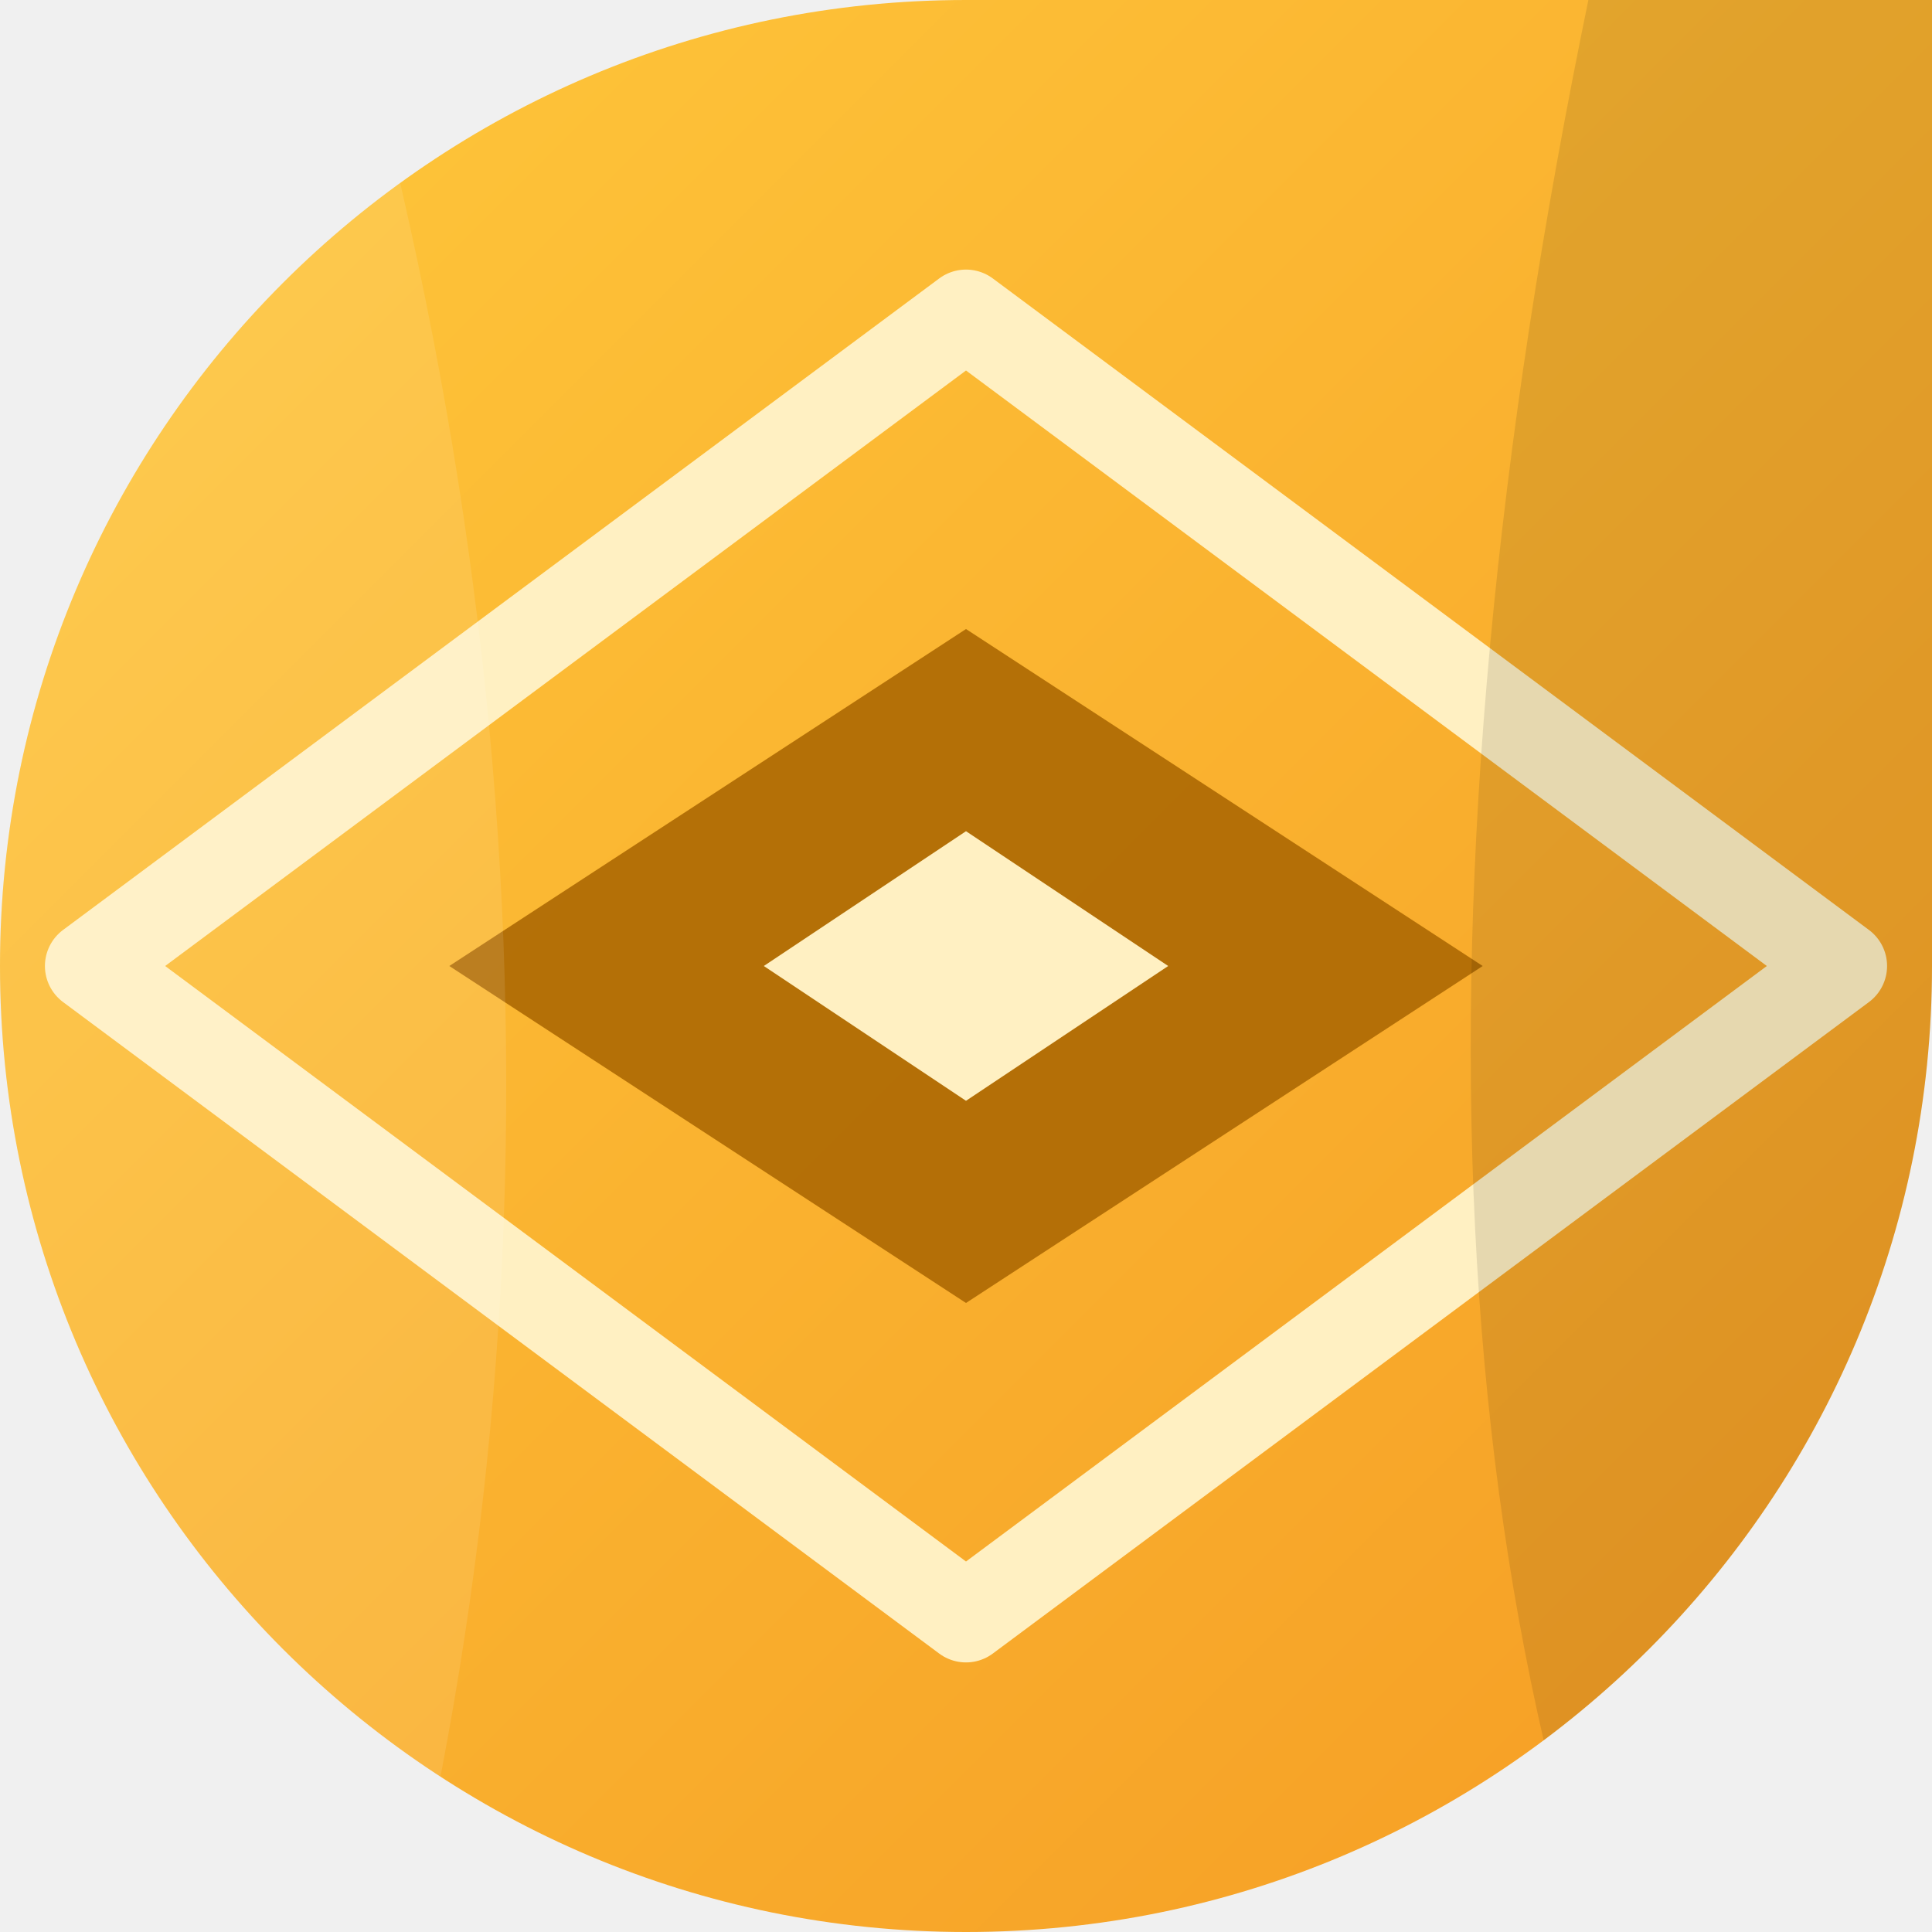
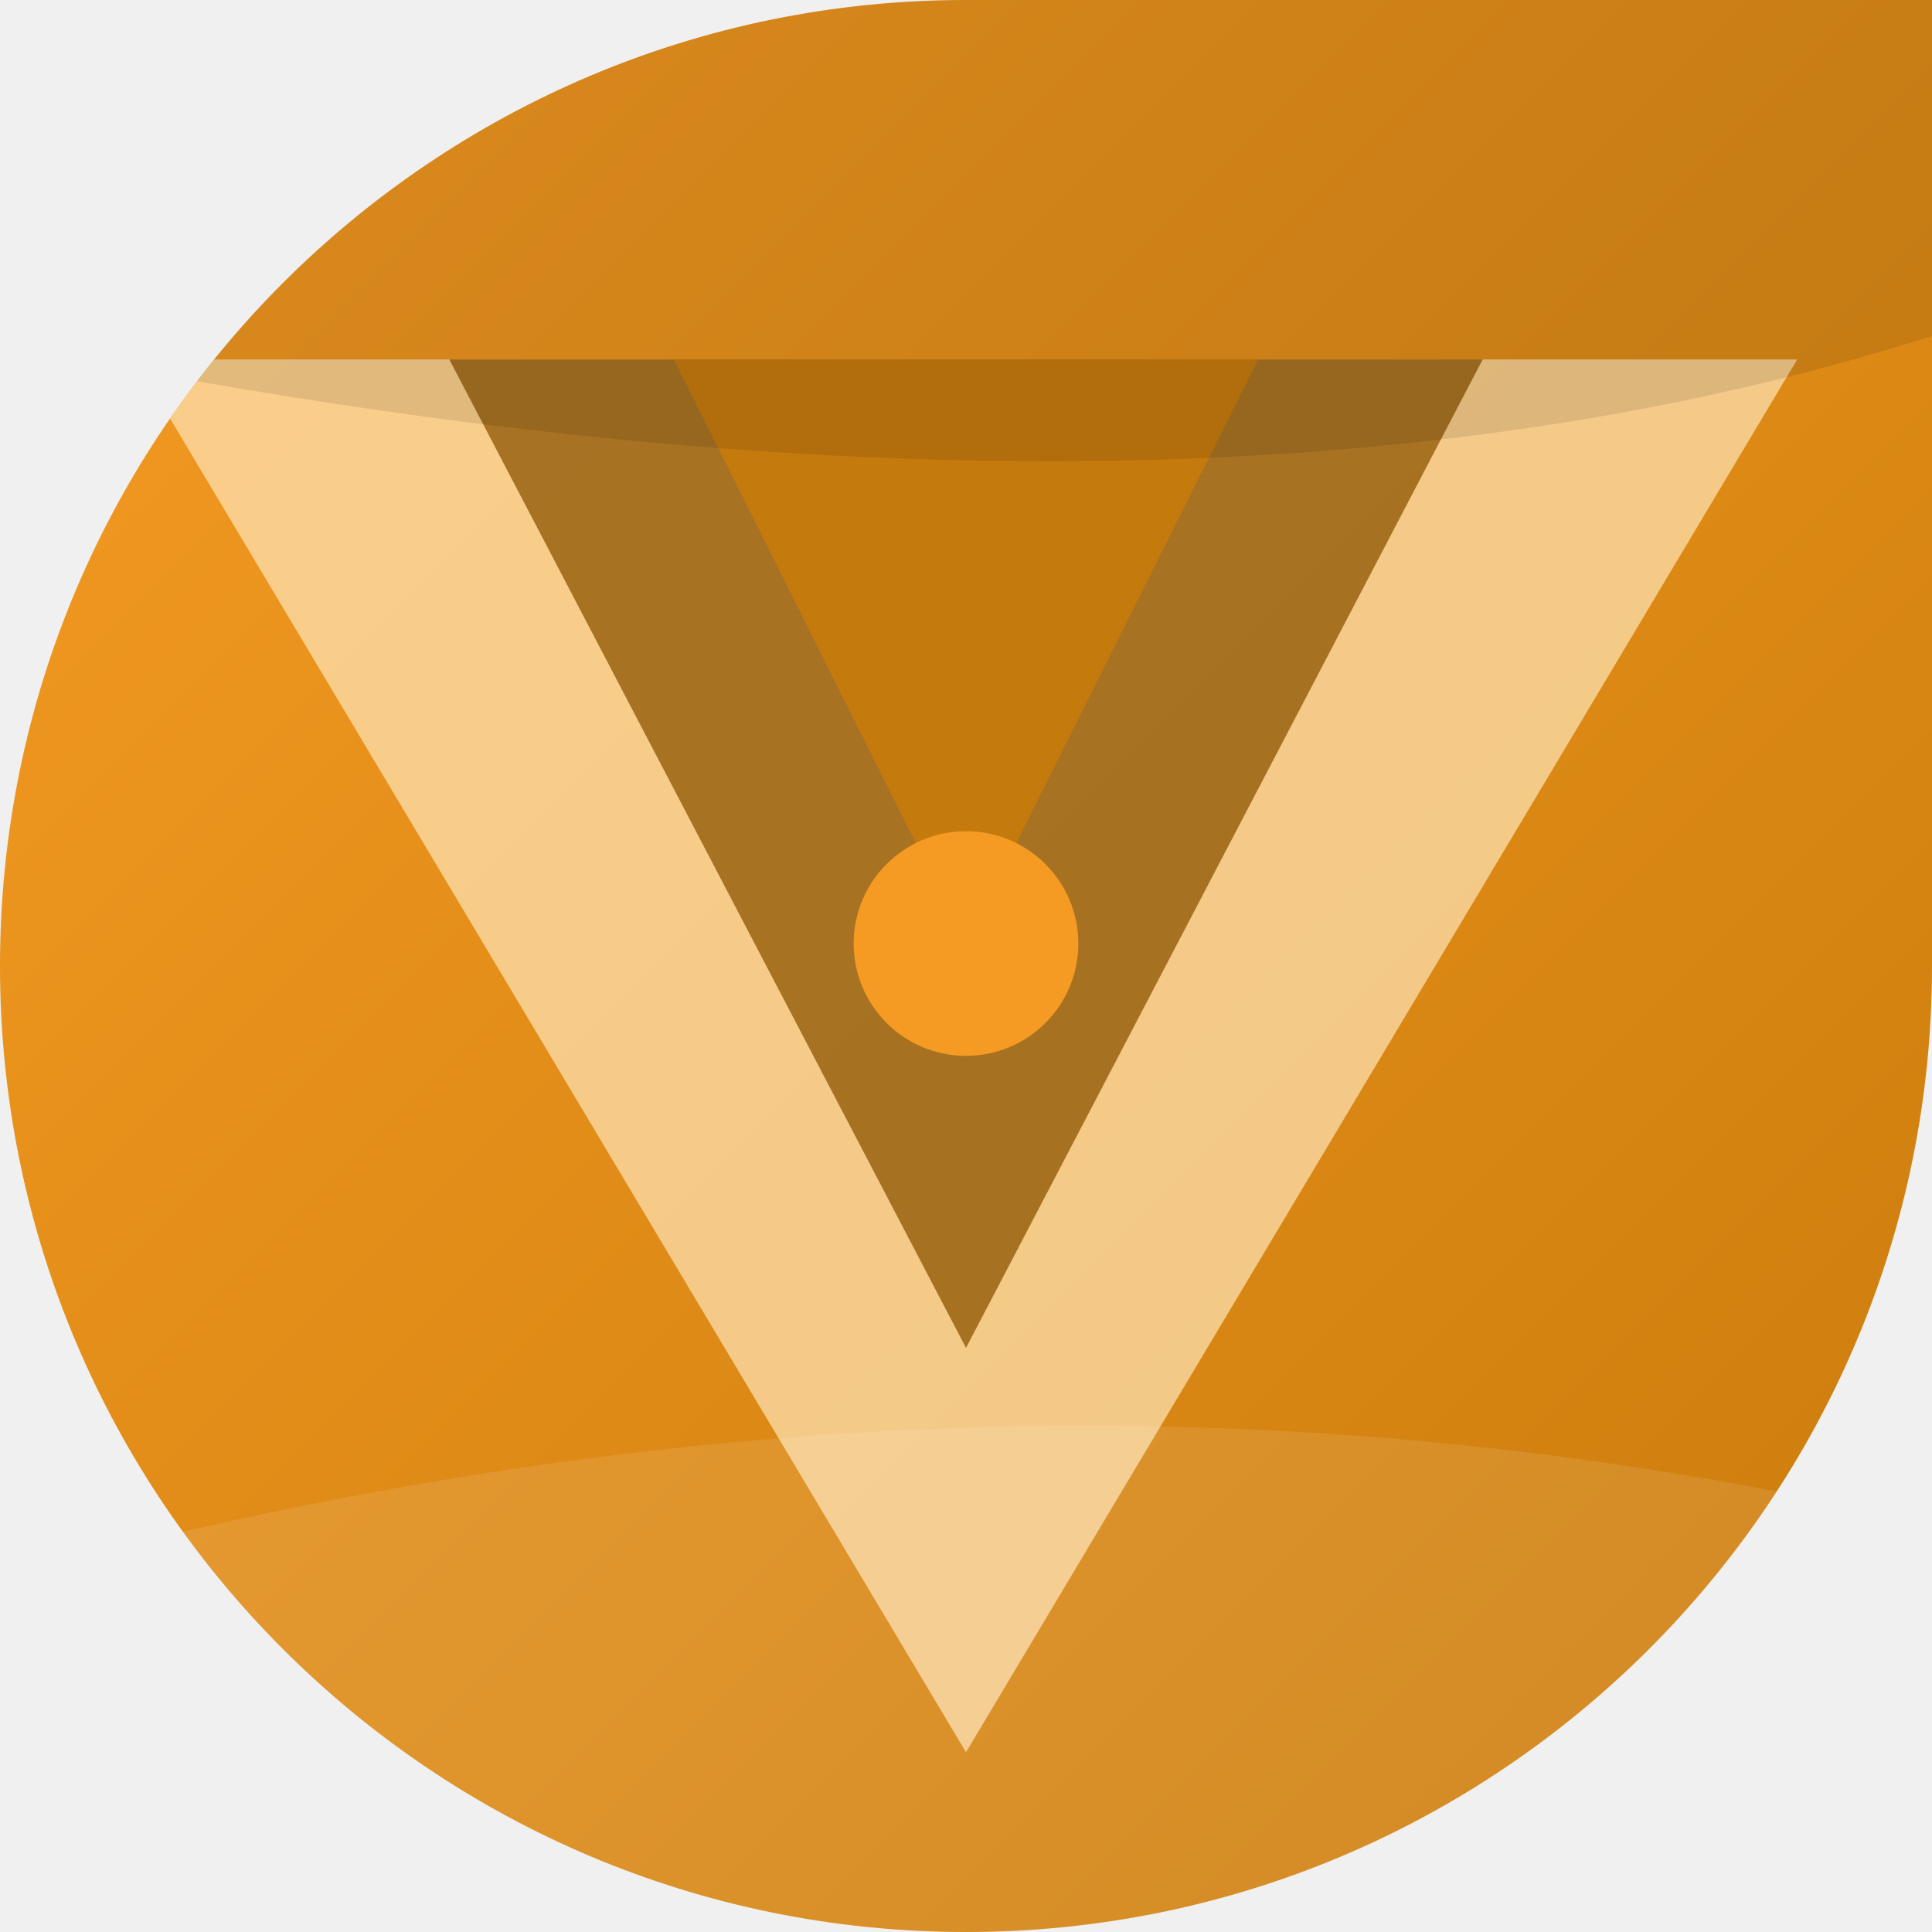
<svg xmlns="http://www.w3.org/2000/svg" width="86" height="86" viewBox="0 0 86 86">
  <defs>
    <linearGradient id="g" x1="0" y1="0" x2="1" y2="1">
-       <stop offset="0" stop-color="#FFC93C" />
-       <stop offset="1" stop-color="#F59B23" />
+       <stop offset="0" stop-color="#F59B23" />
+       <stop offset="1" stop-color="#C97B0B" />
    </linearGradient>
    <clipPath id="c">
      <path d="M 0 0 L 86.0 0 L 86.0 86.0 L 0 86.0 Z M 0 43 A 43.0 43.0 0 0 1 43.0 0.0 L 0 0 Z M 43 86 A 43.0 43.0 0 0 1 0.0 43.0 L 0 86 Z M 86 43 A 43.0 43.0 0 0 1 43.0 86.0 L 86 86 Z" fill-rule="evenodd" />
    </clipPath>
  </defs>
  <path d="M 0 0 L 86.0 0 L 86.0 86.0 L 0 86.0 Z M 0 43 A 43.0 43.0 0 0 1 43.0 0.0 L 0 0 Z M 43 86 A 43.0 43.0 0 0 1 0.0 43.0 L 0 86 Z M 86 43 A 43.0 43.0 0 0 1 43.0 86.0 L 86 86 Z" fill="url(#g)" fill-rule="evenodd" />
  <g clip-path="url(#c)">
-     <g transform="rotate(270 43 43)">
-       <path d="M43 4 L72 43 L43 82 L14 43 Z" fill="none" stroke="#FFF0C2" stroke-width="4" stroke-linejoin="round" />
-       <path d="M43 20 L58 43 L43 66 L28 43 Z" fill="#A86400" opacity="0.85" />
-       <path d="M43 34 L49 43 L43 52 L37 43 Z" fill="#FFF0C2" />
+     <g transform="rotate(180 43 43)">
+       <polygon points="43,8 80,70 6,70" fill="#FFE6B8" opacity="0.7" />
+       <polygon points="43,26 66,70 20,70" fill="#8C5400" opacity="0.75" />
+       <polygon points="43,44 56,70 30,70" fill="#C97B0B" opacity="0.9" />
+       <circle cx="43" cy="44" r="5" fill="#F59B23" />
      <path d="M-8 -10 Q20 8 92 -14 L92 14 Q40 30 -8 16 Z" fill="#ffffff" opacity="0.10" />
      <path d="M-8 74 Q30 58 92 72 L92 96 L-8 96 Z" fill="#000000" opacity="0.10" />
    </g>
  </g>
</svg>
